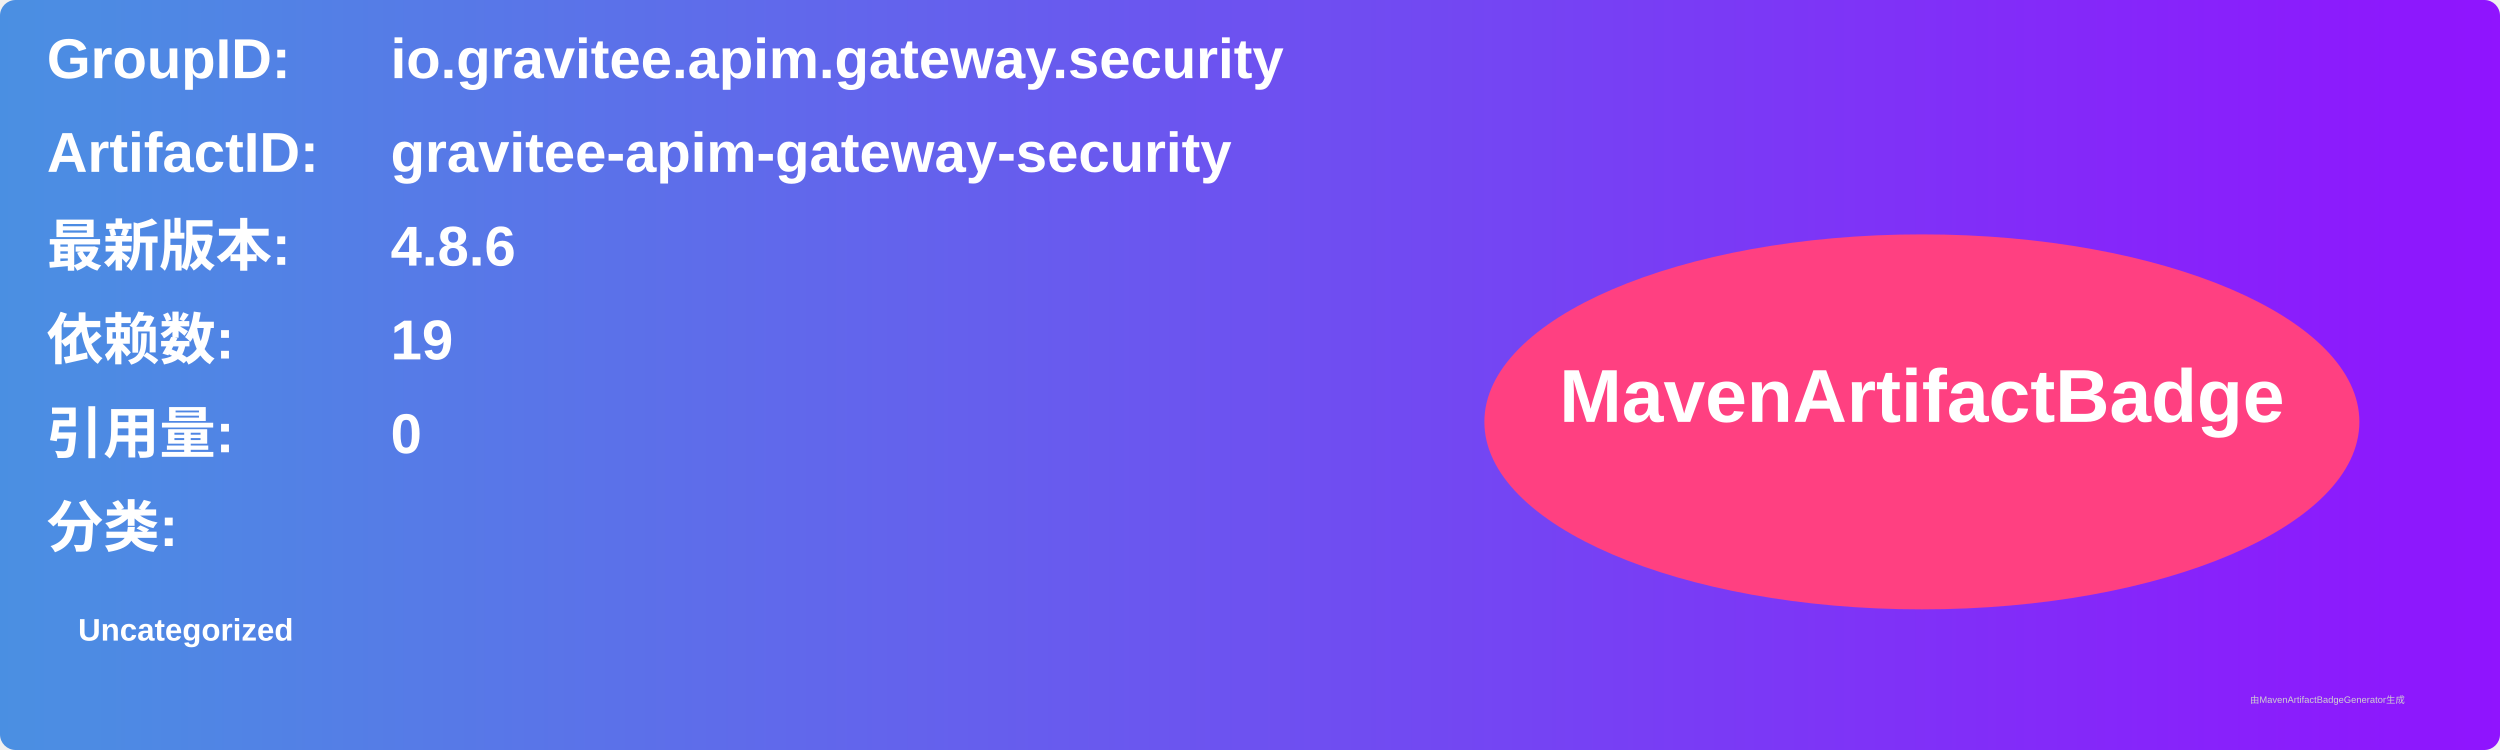
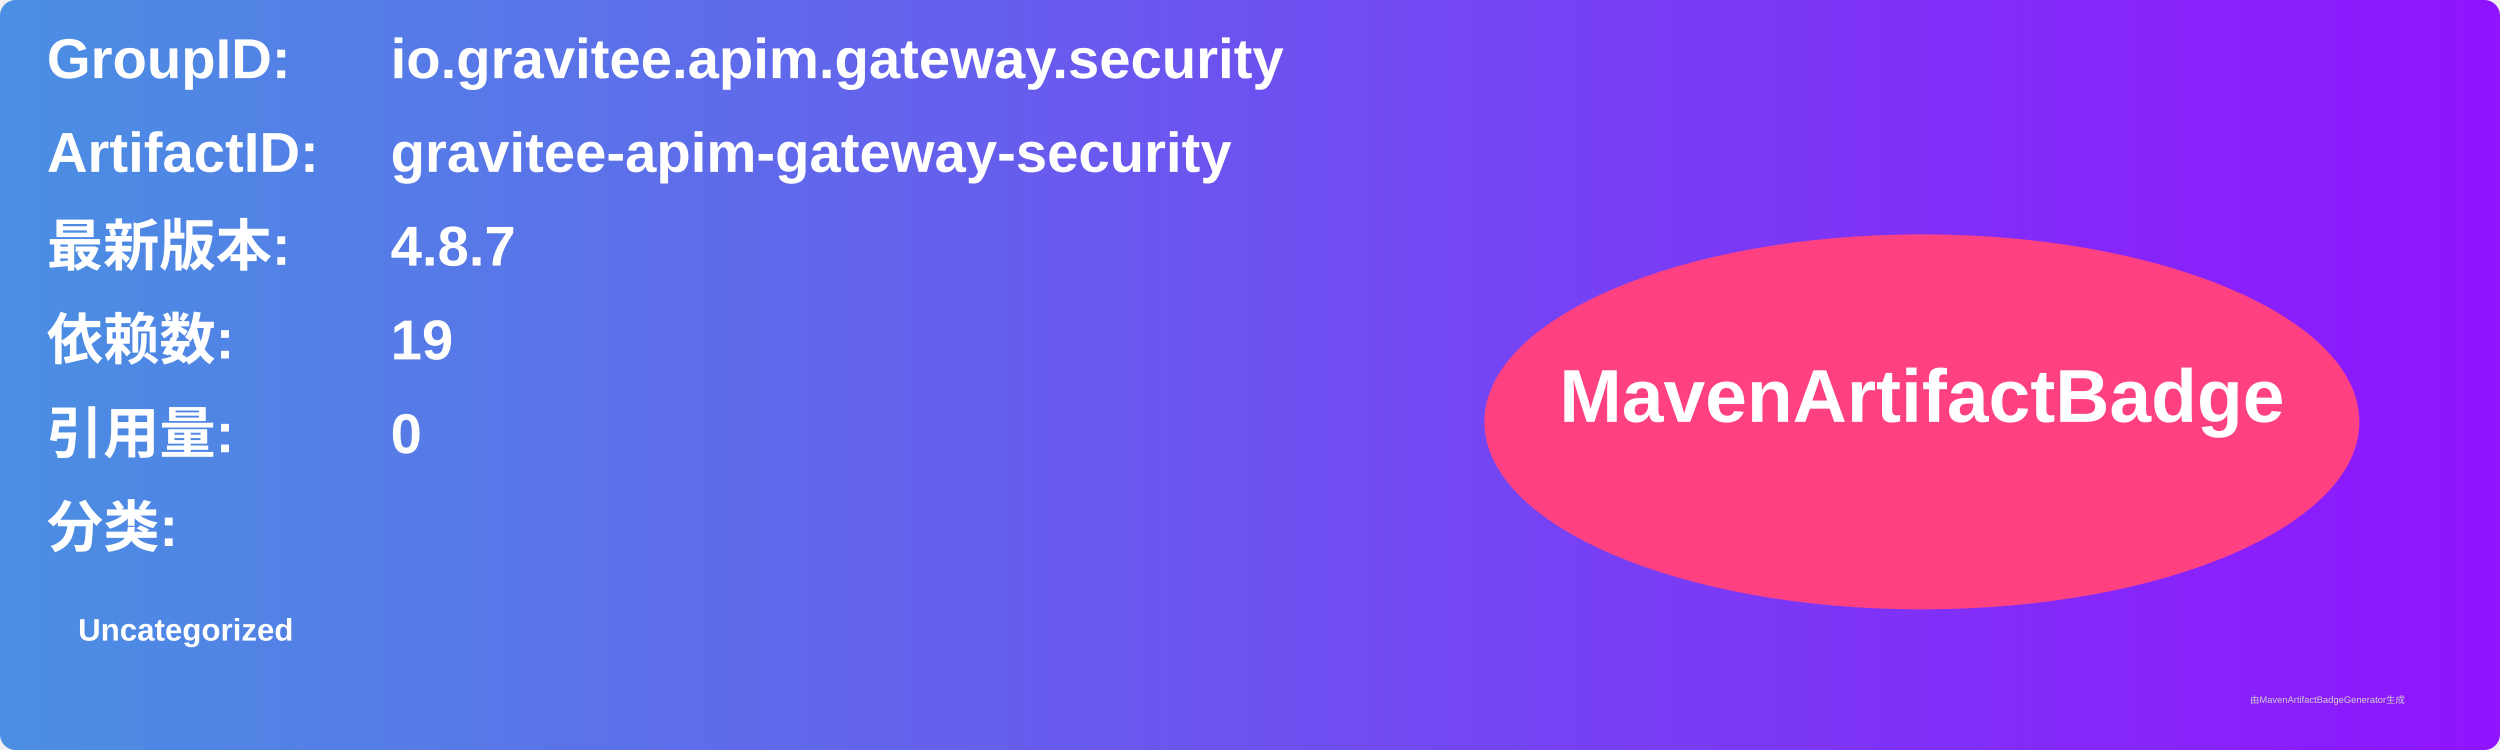
<svg xmlns="http://www.w3.org/2000/svg" width="800" height="240" viewBox="0 0 800 240">
  <linearGradient id="grad" x1="0%" y1="0%" x2="100%" y2="0%">
    <stop offset="0%" stop-color="#4a90e2" />
    <stop offset="100%" stop-color="#9013fe" />
  </linearGradient>
  <rect width="100%" height="100%" rx="5" ry="5" fill="url(#grad)" />
  <g transform="translate(15, 15)">
    <text x="0" y="10" font-family="Arial" font-size="18" fill="white" font-weight="bold" width="260">GroupID:</text>
    <text x="110" y="10" font-family="Arial" font-size="18" fill="white" font-weight="bold" width="460">io.gravitee.apim.gateway.security</text>
    <text x="0" y="40" font-family="Arial" font-size="18" fill="white" font-weight="bold" width="260">ArtifactID:</text>
    <text x="110" y="40" font-family="Arial" font-size="18" fill="white" font-weight="bold" width="460">gravitee-apim-gateway-security</text>
    <text x="0" y="70" font-family="Arial" font-size="18" fill="white" font-weight="bold">最新版本:</text>
    <text x="110" y="70" font-family="Arial" font-size="18" fill="white" font-weight="bold">
-       <tspan font-weight="bold">4.8.6</tspan>
+       <tspan font-weight="bold">4.8.7</tspan>
    </text>
    <text x="0" y="100" font-family="Arial" font-size="18" fill="white" font-weight="bold">依赖数: </text>
    <text x="110" y="100" font-family="Arial" font-size="18" fill="white">
      <tspan font-weight="bold">19</tspan>
    </text>
    <text x="0" y="130" font-family="Arial" font-size="18" fill="white" font-weight="bold">引用量: </text>
    <text x="110" y="130" font-family="Arial" font-size="18" fill="white">
      <tspan font-weight="bold">0</tspan>
    </text>
    <text x="0" y="160" font-family="Arial" font-size="18" fill="white" font-weight="bold">分类:</text>
    <text x="10" y="190" font-family="Arial" font-size="10" fill="white">
      <tspan font-weight="bold">Uncategorized</tspan>
    </text>
    <ellipse cx="600" cy="120" rx="140" ry="60" fill="#ff4081" />
    <text x="600" y="120" text-anchor="middle" font-family="Arial" font-size="24" fill="white" font-weight="bold">MavenArtifactBadge</text>
  </g>
  <text x="720" y="225" font-family="Arial" font-size="3" fill="#d0d0d0">由MavenArtifactBadgeGenerator生成</text>
</svg>
